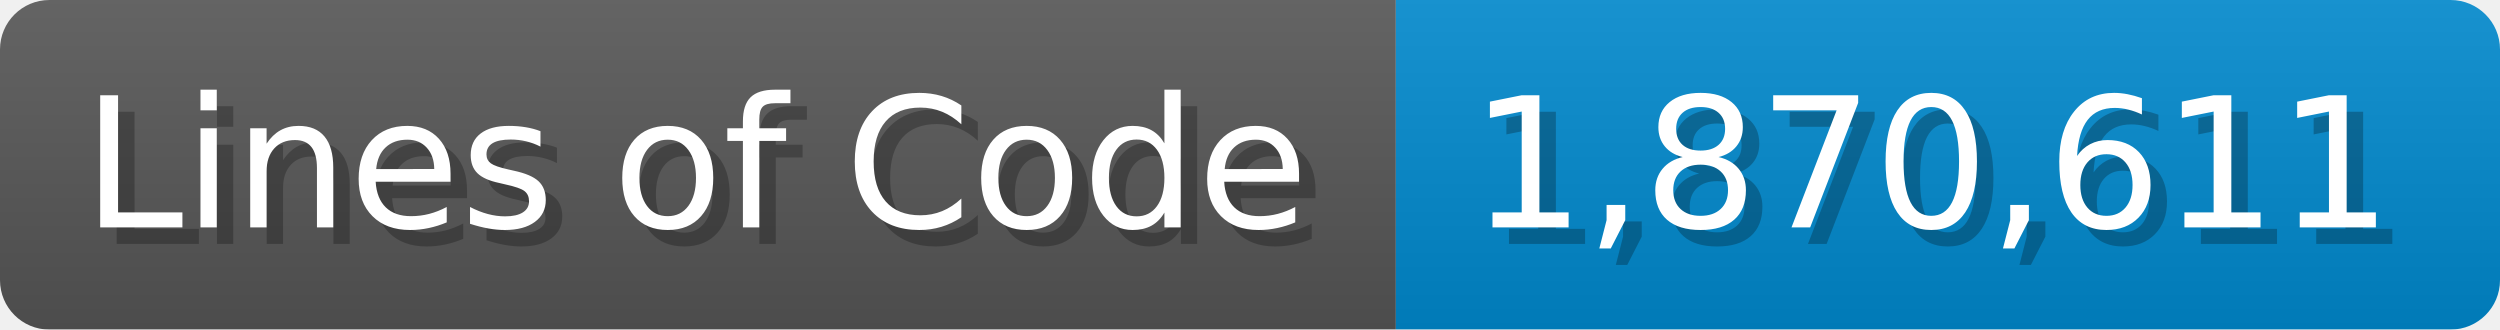
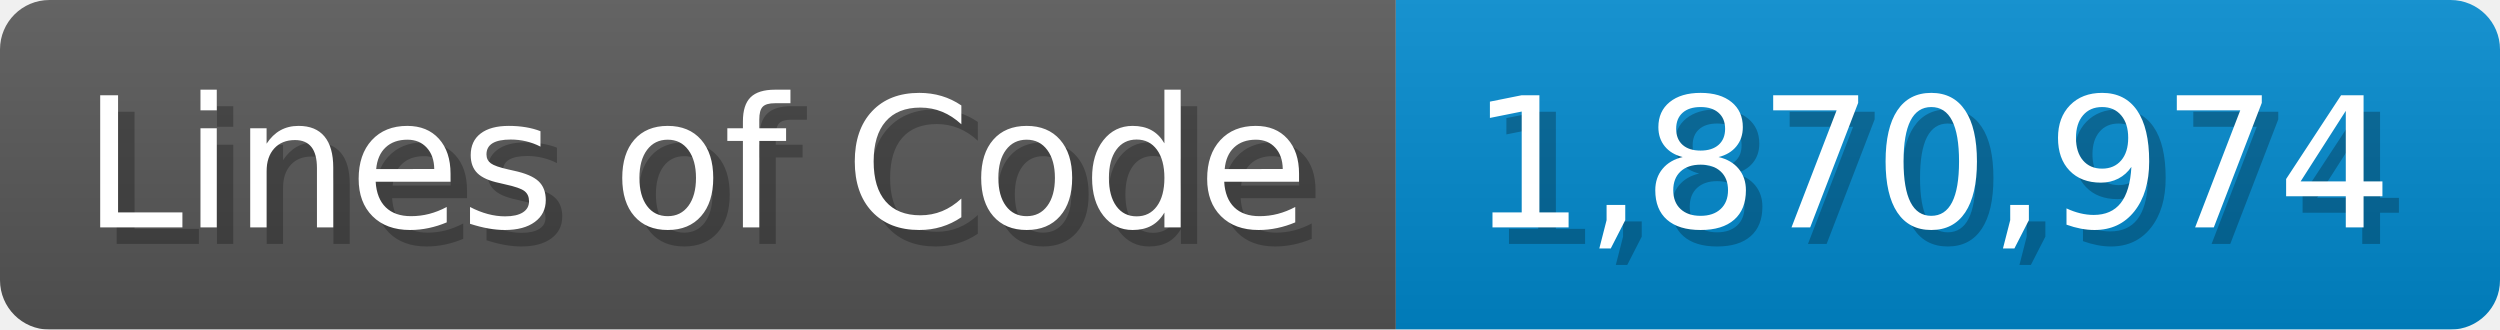
<svg xmlns="http://www.w3.org/2000/svg" width="151.7" height="20" viewBox="0 0 1517 200">
  <linearGradient id="a" x2="0" y2="100%">
    <stop offset="0" stop-opacity=".1" stop-color="#EEE" />
    <stop offset="1" stop-opacity=".1" />
  </linearGradient>
  <mask id="m">
    <rect width="1517" height="200" rx="30" fill="#FFF" />
  </mask>
  <g mask="url(#m)">
    <rect width="847" height="200" fill="#555" />
    <rect width="670" height="200" fill="#08C" x="847" />
    <rect width="1517" height="200" fill="url(#a)" />
  </g>
  <g fill="#fff" text-anchor="start" font-family="Verdana,DejaVu Sans,sans-serif" font-size="110">
    <text x="60" y="148" textLength="747" fill="#000" opacity="0.25">Lines of Code</text>
    <text x="50" y="138" textLength="747">Lines of Code</text>
-     <text x="902" y="148" textLength="570" fill="#000" opacity="0.25">1,870,611</text>
-     <text x="892" y="138" textLength="570">1,870,611</text>
+     <text x="902" y="148" textLength="570" fill="#000" opacity="0.25">1,870,974</text>
+     <text x="892" y="138" textLength="570">1,870,974</text>
  </g>
</svg>
